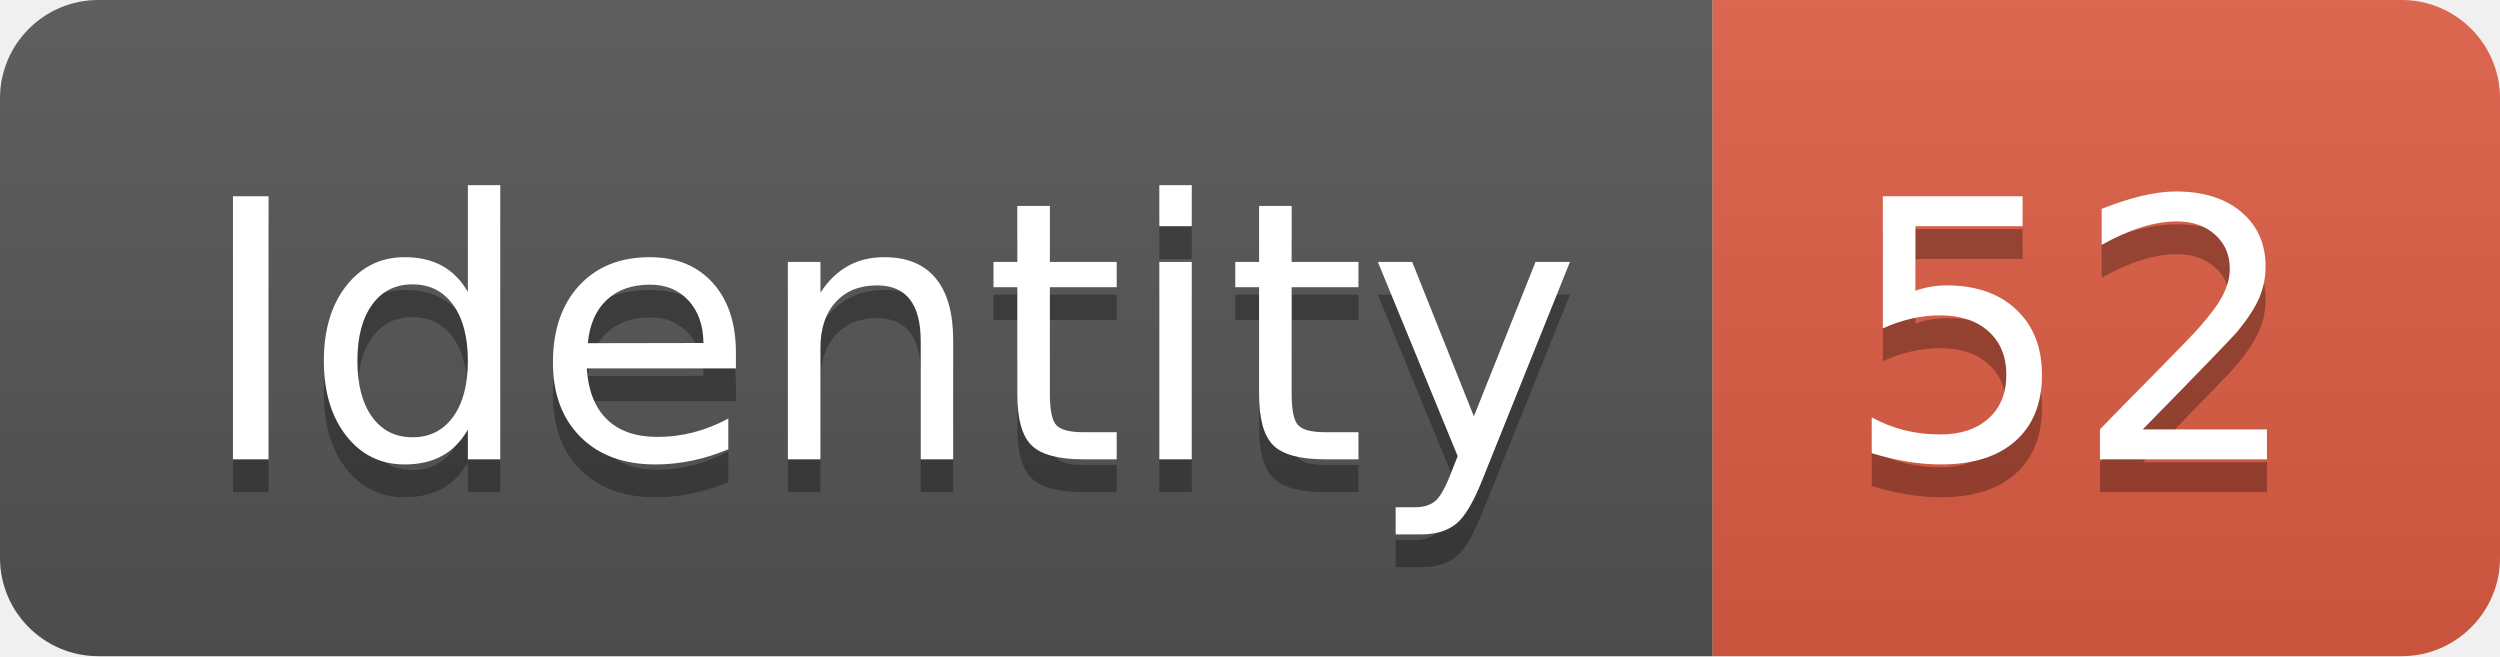
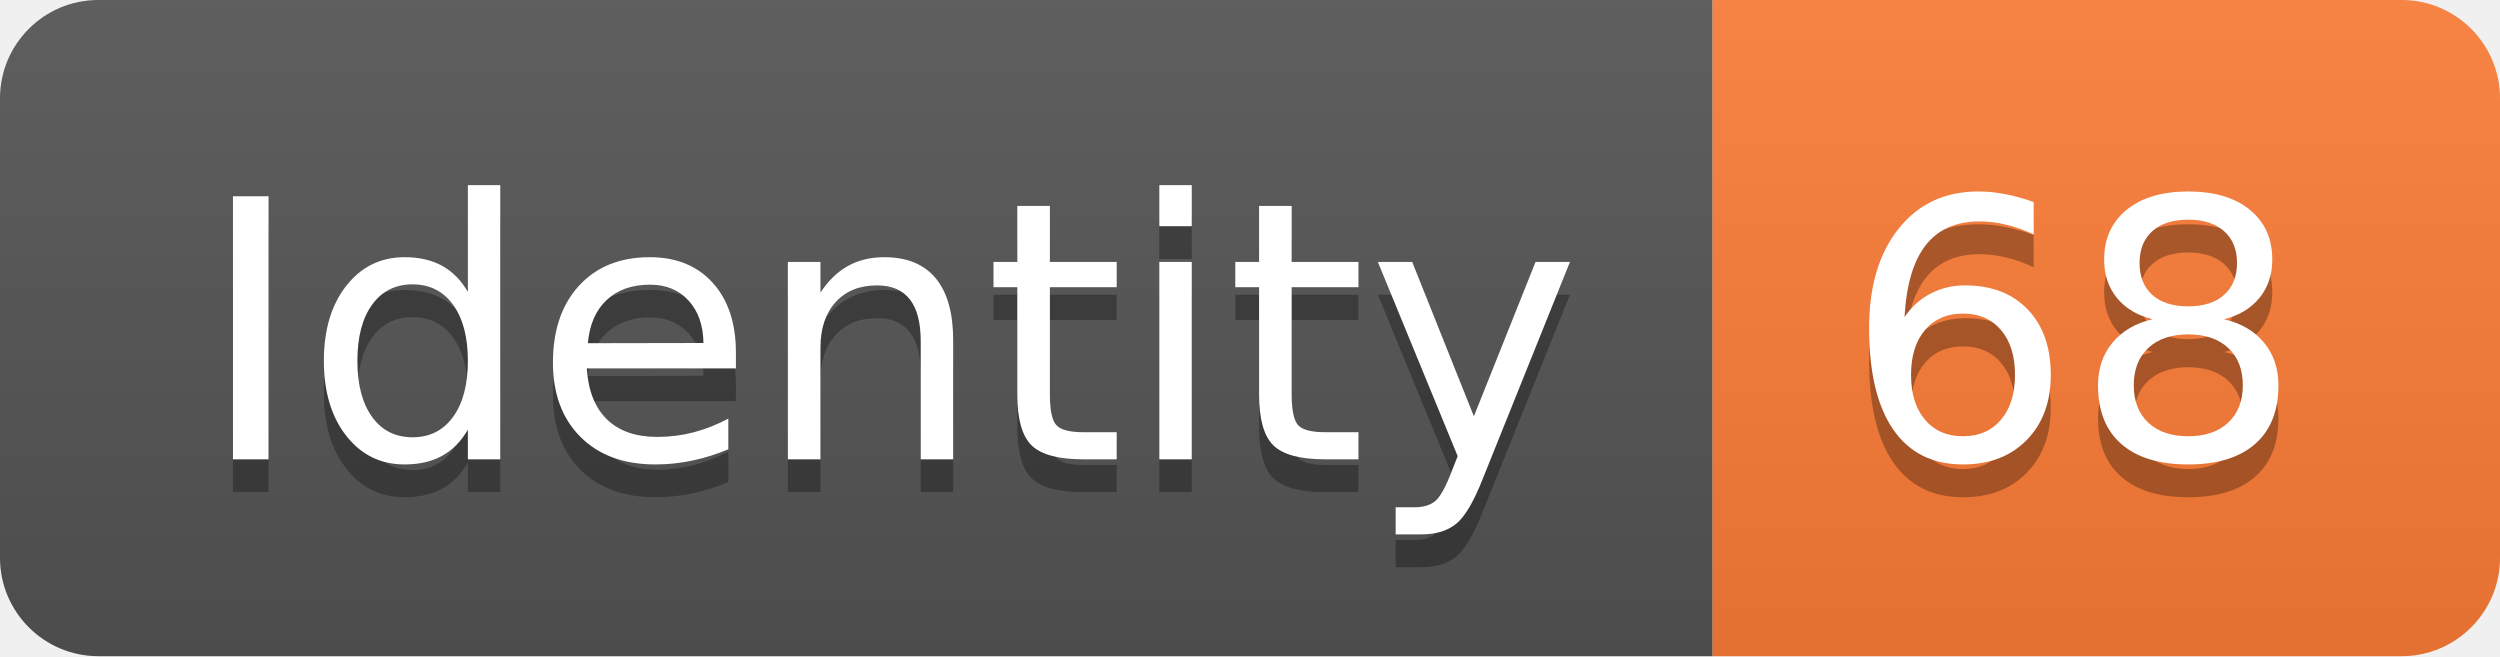
<svg xmlns="http://www.w3.org/2000/svg" width="76.2" height="20">
  <linearGradient id="smooth" x2="0" y2="100%">
    <stop offset="0" stop-color="#bbb" stop-opacity=".1" />
    <stop offset="1" stop-opacity=".1" />
  </linearGradient>
  <clipPath id="round">
    <rect width="76.2" height="20" rx="3" fill="#fff" />
  </clipPath>
  <g clip-path="url(#round)">
    <rect width="52.2" height="20" fill="#555" />
-     <rect x="52.2" width="24.0" height="20" fill="#e05d44" />
+     <rect x="52.2" width="24.0" height="20" fill="#fe7d37" />
    <rect width="76.2" height="20" fill="url(#smooth)" />
  </g>
  <g fill="#fff" text-anchor="middle" font-family="DejaVu Sans,Verdana,Geneva,sans-serif" font-size="110">
    <text x="271.0" y="150" fill="#010101" fill-opacity=".3" transform="scale(0.1)" textLength="422.0" lengthAdjust="spacing">Identity</text>
    <text x="271.0" y="140" transform="scale(0.1)" textLength="422.0" lengthAdjust="spacing">Identity</text>
-     <text x="632.0" y="150" fill="#010101" fill-opacity=".3" transform="scale(0.1)" textLength="140.0" lengthAdjust="spacing">52</text>
-     <text x="632.0" y="140" transform="scale(0.1)" textLength="140.0" lengthAdjust="spacing">52</text>
+     <text x="632.0" y="150" fill="#010101" fill-opacity=".3" transform="scale(0.1)" textLength="140.0" lengthAdjust="spacing">68</text>
+     <text x="632.0" y="140" transform="scale(0.1)" textLength="140.0" lengthAdjust="spacing">68</text>
  </g>
</svg>
